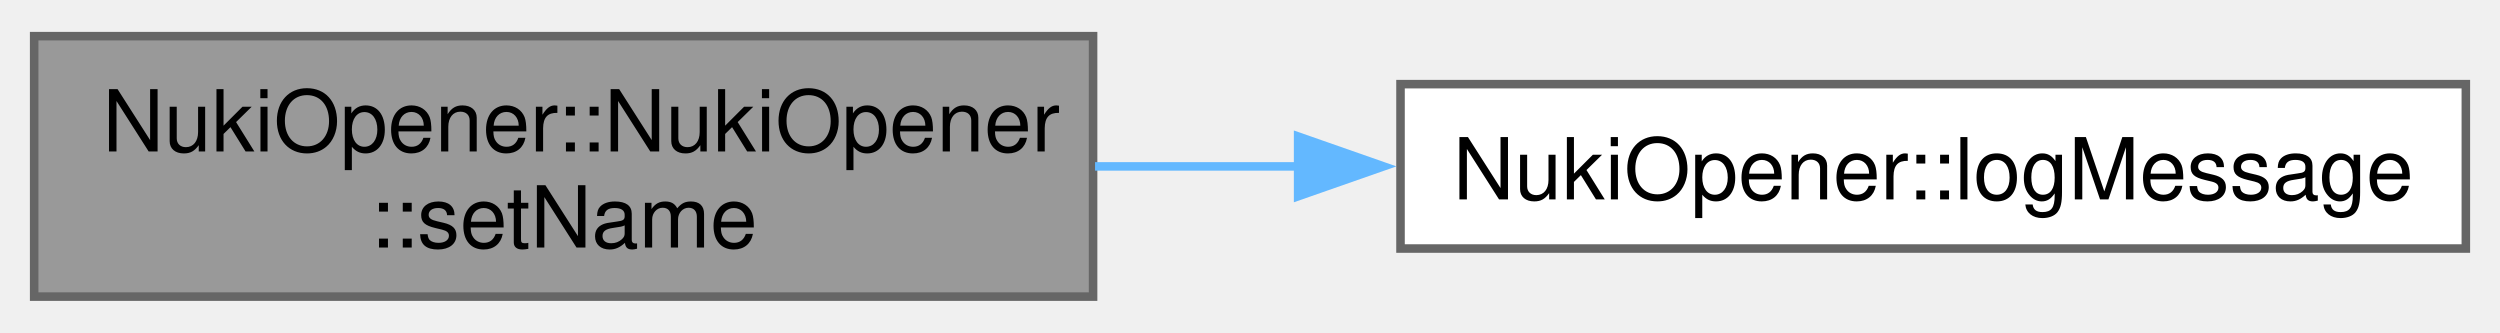
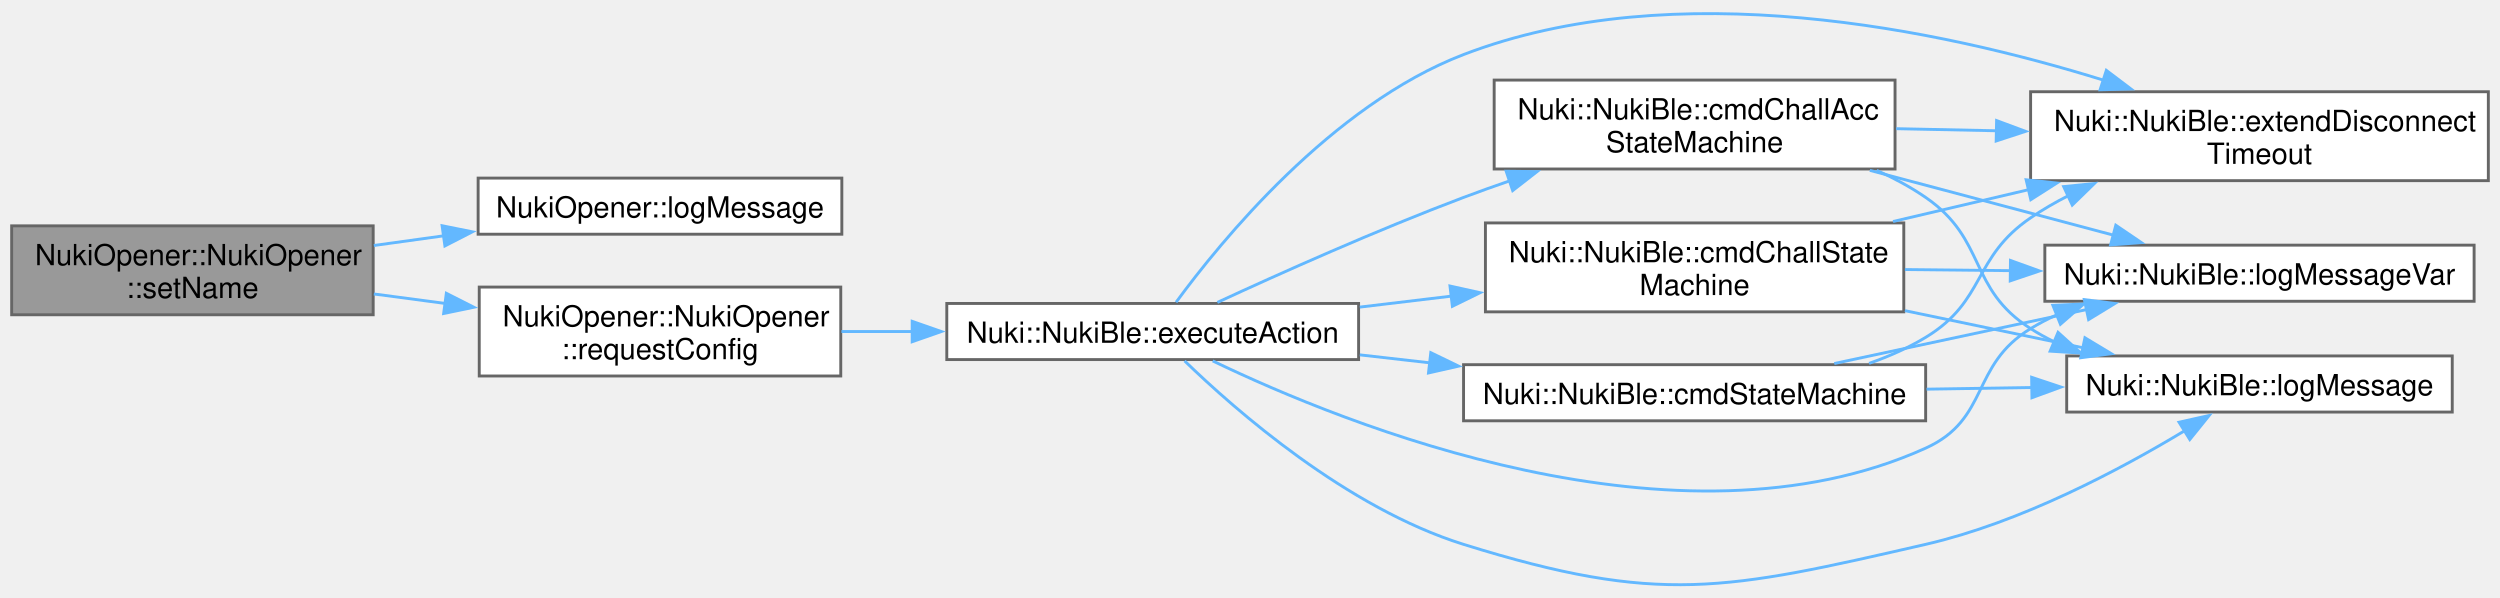
- <svg xmlns="http://www.w3.org/2000/svg" xmlns:xlink="http://www.w3.org/1999/xlink" width="293pt" height="39pt" viewBox="0.00 0.00 292.75 38.50">
-   <g id="graph0" class="graph" transform="scale(1 1) rotate(0) translate(4 34.5)">
+ <svg xmlns="http://www.w3.org/2000/svg" xmlns:xlink="http://www.w3.org/1999/xlink" width="858pt" height="205pt" viewBox="0.00 0.00 857.50 204.75">
+   <g id="graph0" class="graph" transform="scale(1 1) rotate(0) translate(4 200.75)">
    <g id="Node000001" class="node">
      <g id="a_Node000001">
-         <a xlink:title="Gets the current config from the lock, updates the name parameter and sends the new config to the loc...">
-           <polygon fill="#999999" stroke="#666666" points="124,-30.5 0,-30.5 0,0 124,0 124,-30.5" />
-           <text text-anchor="start" x="8" y="-17" font-family="Helvetica,sans-Serif" font-size="10.00">NukiOpener::NukiOpener</text>
-           <text text-anchor="middle" x="62" y="-5.75" font-family="Helvetica,sans-Serif" font-size="10.00">::setName</text>
+         <a xlink:title="Gets the current config from the opener, updates the name parameter and sends the new config to the o...">
+           <polygon fill="#999999" stroke="#666666" points="124,-123.35 0,-123.35 0,-92.85 124,-92.85 124,-123.35" />
+           <text text-anchor="start" x="8" y="-109.85" font-family="Helvetica,sans-Serif" font-size="10.00">NukiOpener::NukiOpener</text>
+           <text text-anchor="middle" x="62" y="-98.6" font-family="Helvetica,sans-Serif" font-size="10.00">::setName</text>
        </a>
      </g>
    </g>
    <g id="Node000002" class="node">
      <g id="a_Node000002">
        <a xlink:href="namespace_nuki_opener.html#abe42ec4ff1fe8d7a2324598ccb90732d" target="_top" xlink:title=" ">
-           <polygon fill="white" stroke="#666666" points="284.75,-24.88 160,-24.88 160,-5.63 284.75,-5.63 284.75,-24.88" />
-           <text text-anchor="middle" x="222.38" y="-11.38" font-family="Helvetica,sans-Serif" font-size="10.00">NukiOpener::logMessage</text>
+           <polygon fill="white" stroke="#666666" points="284.75,-139.73 160,-139.73 160,-120.48 284.75,-120.48 284.75,-139.73" />
+           <text text-anchor="middle" x="222.38" y="-126.23" font-family="Helvetica,sans-Serif" font-size="10.00">NukiOpener::logMessage</text>
        </a>
      </g>
    </g>
    <g id="edge1_Node000001_Node000002" class="edge">
      <g id="a_edge1_Node000001_Node000002">
        <a xlink:title=" ">
-           <path fill="none" stroke="#63b8ff" d="M124.23,-15.25C132.1,-15.25 140.22,-15.25 148.25,-15.25" />
-           <polygon fill="#63b8ff" stroke="#63b8ff" points="148.01,-18.75 158.01,-15.25 148.01,-11.75 148.01,-18.75" />
+           <path fill="none" stroke="#63b8ff" d="M124.23,-116.61C132.1,-117.7 140.22,-118.83 148.25,-119.94" />
+           <polygon fill="#63b8ff" stroke="#63b8ff" points="147.64,-123.39 158.02,-121.3 148.6,-116.46 147.64,-123.39" />
+         </a>
+       </g>
+     </g>
+     <g id="Node000003" class="node">
+       <g id="a_Node000003">
+         <a xlink:href="class_nuki_opener_1_1_nuki_opener.html#ae0e0e3fef5bdadbbfe58d2eaa74f74dc" target="_top" xlink:title="Requests config from Opener via BLE.">
+           <polygon fill="white" stroke="#666666" points="284.38,-102.35 160.38,-102.35 160.38,-71.85 284.38,-71.85 284.38,-102.35" />
+           <text text-anchor="start" x="168.38" y="-88.85" font-family="Helvetica,sans-Serif" font-size="10.00">NukiOpener::NukiOpener</text>
+           <text text-anchor="middle" x="222.38" y="-77.6" font-family="Helvetica,sans-Serif" font-size="10.00">::requestConfig</text>
+         </a>
+       </g>
+     </g>
+     <g id="edge2_Node000001_Node000003" class="edge">
+       <g id="a_edge2_Node000001_Node000003">
+         <a xlink:title=" ">
+           <path fill="none" stroke="#63b8ff" d="M124.23,-99.98C132.31,-98.91 140.65,-97.81 148.9,-96.71" />
+           <polygon fill="#63b8ff" stroke="#63b8ff" points="149.09,-100.22 158.54,-95.43 148.17,-93.28 149.09,-100.22" />
+         </a>
+       </g>
+     </g>
+     <g id="Node000004" class="node">
+       <g id="a_Node000004">
+         <a xlink:href="class_nuki_1_1_nuki_ble.html#af1f1e299e8d97e053bba80e92ba285d6" target="_top" xlink:title=" ">
+           <polygon fill="white" stroke="#666666" points="462,-96.73 320.75,-96.73 320.75,-77.48 462,-77.48 462,-96.73" />
+           <text text-anchor="middle" x="391.38" y="-83.23" font-family="Helvetica,sans-Serif" font-size="10.00">Nuki::NukiBle::executeAction</text>
+         </a>
+       </g>
+     </g>
+     <g id="edge3_Node000003_Node000004" class="edge">
+       <g id="a_edge3_Node000003_Node000004">
+         <a xlink:title=" ">
+           <path fill="none" stroke="#63b8ff" d="M284.61,-87.1C292.52,-87.1 300.72,-87.1 308.89,-87.1" />
+           <polygon fill="#63b8ff" stroke="#63b8ff" points="308.88,-90.6 318.88,-87.1 308.88,-83.6 308.88,-90.6" />
+         </a>
+       </g>
+     </g>
+     <g id="Node000005" class="node">
+       <g id="a_Node000005">
+         <a xlink:href="class_nuki_1_1_nuki_ble.html#ada0f3beebd95d35c122e25dd3f9eb886" target="_top" xlink:title=" ">
+           <polygon fill="white" stroke="#666666" points="646,-173.35 508.5,-173.35 508.5,-142.85 646,-142.85 646,-173.35" />
+           <text text-anchor="start" x="516.5" y="-159.85" font-family="Helvetica,sans-Serif" font-size="10.00">Nuki::NukiBle::cmdChallAcc</text>
+           <text text-anchor="middle" x="577.25" y="-148.6" font-family="Helvetica,sans-Serif" font-size="10.00">StateMachine</text>
+         </a>
+       </g>
+     </g>
+     <g id="edge4_Node000004_Node000005" class="edge">
+       <g id="a_edge4_Node000004_Node000005">
+         <a xlink:title=" ">
+           <path fill="none" stroke="#63b8ff" d="M413.56,-97.09C434.7,-106.87 468.24,-121.9 498,-133.1 503.21,-135.06 508.64,-137 514.12,-138.89" />
+           <polygon fill="#63b8ff" stroke="#63b8ff" points="512.61,-142.08 523.21,-141.95 514.85,-135.44 512.61,-142.08" />
+         </a>
+       </g>
+     </g>
+     <g id="Node000006" class="node">
+       <g id="a_Node000006">
+         <a xlink:href="class_nuki_1_1_nuki_ble.html#a6e8fca90c04249660dce6cb993eb4495" target="_top" xlink:title=" ">
+           <polygon fill="white" stroke="#666666" points="849.5,-169.35 692.5,-169.35 692.5,-138.85 849.5,-138.85 849.5,-169.35" />
+           <text text-anchor="start" x="700.5" y="-155.85" font-family="Helvetica,sans-Serif" font-size="10.00">Nuki::NukiBle::extendDisconnect</text>
+           <text text-anchor="middle" x="771" y="-144.6" font-family="Helvetica,sans-Serif" font-size="10.00">Timeout</text>
+         </a>
+       </g>
+     </g>
+     <g id="edge16_Node000004_Node000006" class="edge">
+       <g id="a_edge16_Node000004_Node000006">
+         <a xlink:title=" ">
+           <path fill="none" stroke="#63b8ff" d="M399.39,-97.14C414.54,-117.83 452.64,-164.7 498,-182.1 570.51,-209.91 661.42,-190.75 717.61,-173.28" />
+           <polygon fill="#63b8ff" stroke="#63b8ff" points="718.47,-176.68 726.93,-170.29 716.33,-170.02 718.47,-176.68" />
+         </a>
+       </g>
+     </g>
+     <g id="Node000007" class="node">
+       <g id="a_Node000007">
+         <a xlink:href="class_nuki_1_1_nuki_ble.html#ac7ce691d9c3e586474655d1663eb2e20" target="_top" xlink:title=" ">
+           <polygon fill="white" stroke="#666666" points="837.12,-78.73 704.88,-78.73 704.88,-59.48 837.12,-59.48 837.12,-78.73" />
+           <text text-anchor="middle" x="771" y="-65.23" font-family="Helvetica,sans-Serif" font-size="10.00">Nuki::NukiBle::logMessage</text>
+         </a>
+       </g>
+     </g>
+     <g id="edge17_Node000004_Node000007" class="edge">
+       <g id="a_edge17_Node000004_Node000007">
+         <a xlink:title=" ">
+           <path fill="none" stroke="#63b8ff" d="M402.31,-77.03C419.78,-60.1 457.99,-26.58 498,-14.1 565.25,6.88 587.84,1.66 656.5,-14.1 689.11,-21.59 723.23,-39.73 745.44,-53.14" />
+           <polygon fill="#63b8ff" stroke="#63b8ff" points="743.41,-56 753.75,-58.3 747.1,-50.06 743.41,-56" />
+         </a>
+       </g>
+     </g>
+     <g id="Node000008" class="node">
+       <g id="a_Node000008">
+         <a xlink:href="class_nuki_1_1_nuki_ble.html#af3650133f46aeca48a5f01b95d23ab71" target="_top" xlink:title=" ">
+           <polygon fill="white" stroke="#666666" points="844.62,-116.73 697.38,-116.73 697.38,-97.48 844.62,-97.48 844.62,-116.73" />
+           <text text-anchor="middle" x="771" y="-103.23" font-family="Helvetica,sans-Serif" font-size="10.00">Nuki::NukiBle::logMessageVar</text>
+         </a>
+       </g>
+     </g>
+     <g id="edge18_Node000004_Node000008" class="edge">
+       <g id="a_edge18_Node000004_Node000008">
+         <a xlink:title=" ">
+           <path fill="none" stroke="#63b8ff" d="M411.95,-77.03C457.18,-55.24 571.58,-8.66 656.5,-47.1 678.59,-57.1 671.77,-75.52 692.5,-88.1 695.43,-89.88 698.51,-91.49 701.69,-92.95" />
+           <polygon fill="#63b8ff" stroke="#63b8ff" points="700.13,-96.09 710.72,-96.55 702.73,-89.59 700.13,-96.09" />
+         </a>
+       </g>
+     </g>
+     <g id="Node000009" class="node">
+       <g id="a_Node000009">
+         <a xlink:href="class_nuki_1_1_nuki_ble.html#a59169a9f492793762e3c6ba39b611b07" target="_top" xlink:title=" ">
+           <polygon fill="white" stroke="#666666" points="649,-124.35 505.5,-124.35 505.5,-93.85 649,-93.85 649,-124.35" />
+           <text text-anchor="start" x="513.5" y="-110.85" font-family="Helvetica,sans-Serif" font-size="10.00">Nuki::NukiBle::cmdChallState</text>
+           <text text-anchor="middle" x="577.25" y="-99.6" font-family="Helvetica,sans-Serif" font-size="10.00">Machine</text>
+         </a>
+       </g>
+     </g>
+     <g id="edge8_Node000004_Node000009" class="edge">
+       <g id="a_edge8_Node000004_Node000009">
+         <a xlink:title=" ">
+           <path fill="none" stroke="#63b8ff" d="M462.41,-95.48C472.7,-96.71 483.37,-97.99 493.88,-99.25" />
+           <polygon fill="#63b8ff" stroke="#63b8ff" points="493.34,-102.71 503.68,-100.42 494.17,-95.76 493.34,-102.71" />
+         </a>
+       </g>
+     </g>
+     <g id="Node000010" class="node">
+       <g id="a_Node000010">
+         <a xlink:href="class_nuki_1_1_nuki_ble.html#ad135bb1455665decfddff67772c1d411" target="_top" xlink:title=" ">
+           <polygon fill="white" stroke="#666666" points="656.5,-75.73 498,-75.73 498,-56.48 656.5,-56.48 656.5,-75.73" />
+           <text text-anchor="middle" x="577.25" y="-62.23" font-family="Helvetica,sans-Serif" font-size="10.00">Nuki::NukiBle::cmdStateMachine</text>
+         </a>
+       </g>
+     </g>
+     <g id="edge12_Node000004_Node000010" class="edge">
+       <g id="a_edge12_Node000004_Node000010">
+         <a xlink:title=" ">
+           <path fill="none" stroke="#63b8ff" d="M462.41,-79.1C470.28,-78.21 478.37,-77.28 486.44,-76.36" />
+           <polygon fill="#63b8ff" stroke="#63b8ff" points="486.76,-79.85 496.3,-75.23 485.97,-72.89 486.76,-79.85" />
+         </a>
+       </g>
+     </g>
+     <g id="edge5_Node000005_Node000006" class="edge">
+       <g id="a_edge5_Node000005_Node000006">
+         <a xlink:title=" ">
+           <path fill="none" stroke="#63b8ff" d="M646.39,-156.68C657.54,-156.45 669.22,-156.2 680.78,-155.96" />
+           <polygon fill="#63b8ff" stroke="#63b8ff" points="680.83,-159.46 690.76,-155.76 680.69,-152.46 680.83,-159.46" />
+         </a>
+       </g>
+     </g>
+     <g id="edge6_Node000005_Node000007" class="edge">
+       <g id="a_edge6_Node000005_Node000007">
+         <a xlink:title=" ">
+           <path fill="none" stroke="#63b8ff" d="M639.72,-142.38C645.63,-139.73 651.33,-136.66 656.5,-133.1 677.6,-118.58 670.91,-101.89 692.5,-88.1 695.09,-86.45 697.82,-84.94 700.63,-83.56" />
+           <polygon fill="#63b8ff" stroke="#63b8ff" points="701.91,-86.82 709.76,-79.7 699.19,-80.37 701.91,-86.82" />
+         </a>
+       </g>
+     </g>
+     <g id="edge7_Node000005_Node000008" class="edge">
+       <g id="a_edge7_Node000005_Node000008">
+         <a xlink:title=" ">
+           <path fill="none" stroke="#63b8ff" d="M637.35,-142.38C664.19,-135.25 695.56,-126.9 721.05,-120.12" />
+           <polygon fill="#63b8ff" stroke="#63b8ff" points="721.72,-123.56 730.49,-117.61 719.93,-116.8 721.72,-123.56" />
+         </a>
+       </g>
+     </g>
+     <g id="edge9_Node000009_Node000006" class="edge">
+       <g id="a_edge9_Node000009_Node000006">
+         <a xlink:title=" ">
+           <path fill="none" stroke="#63b8ff" d="M645.31,-124.84C660.35,-128.37 676.43,-132.14 691.87,-135.77" />
+           <polygon fill="#63b8ff" stroke="#63b8ff" points="690.96,-139.15 701.5,-138.03 692.56,-132.33 690.96,-139.15" />
+         </a>
+       </g>
+     </g>
+     <g id="edge10_Node000009_Node000007" class="edge">
+       <g id="a_edge10_Node000009_Node000007">
+         <a xlink:title=" ">
+           <path fill="none" stroke="#63b8ff" d="M649.38,-94.26C669.51,-90.06 691.21,-85.54 710.58,-81.5" />
+           <polygon fill="#63b8ff" stroke="#63b8ff" points="711.13,-84.96 720.2,-79.49 709.7,-78.11 711.13,-84.96" />
+         </a>
+       </g>
+     </g>
+     <g id="edge11_Node000009_Node000008" class="edge">
+       <g id="a_edge11_Node000009_Node000008">
+         <a xlink:title=" ">
+           <path fill="none" stroke="#63b8ff" d="M649.38,-108.36C661.17,-108.24 673.5,-108.11 685.58,-107.98" />
+           <polygon fill="#63b8ff" stroke="#63b8ff" points="685.59,-111.48 695.55,-107.88 685.51,-104.48 685.59,-111.48" />
+         </a>
+       </g>
+     </g>
+     <g id="edge13_Node000010_Node000006" class="edge">
+       <g id="a_edge13_Node000010_Node000006">
+         <a xlink:title=" ">
+           <path fill="none" stroke="#63b8ff" d="M637.09,-76.18C643.89,-78.55 650.52,-81.48 656.5,-85.1 677.25,-97.66 672.46,-112.44 692.5,-126.1 696.6,-128.9 701.01,-131.45 705.58,-133.77" />
+           <polygon fill="#63b8ff" stroke="#63b8ff" points="703.83,-136.82 714.37,-137.86 706.78,-130.47 703.83,-136.82" />
+         </a>
+       </g>
+     </g>
+     <g id="edge14_Node000010_Node000007" class="edge">
+       <g id="a_edge14_Node000010_Node000007">
+         <a xlink:title=" ">
+           <path fill="none" stroke="#63b8ff" d="M656.8,-67.33C668.79,-67.52 681.15,-67.71 693.11,-67.9" />
+           <polygon fill="#63b8ff" stroke="#63b8ff" points="692.85,-71.4 702.91,-68.05 692.96,-64.4 692.85,-71.4" />
+         </a>
+       </g>
+     </g>
+     <g id="edge15_Node000010_Node000008" class="edge">
+       <g id="a_edge15_Node000010_Node000008">
+         <a xlink:title=" ">
+           <path fill="none" stroke="#63b8ff" d="M625.16,-76.13C651.27,-81.72 684.02,-88.72 711.76,-94.65" />
+           <polygon fill="#63b8ff" stroke="#63b8ff" points="710.92,-98.05 721.43,-96.72 712.39,-91.2 710.92,-98.05" />
        </a>
      </g>
    </g>
  </g>
</svg>
